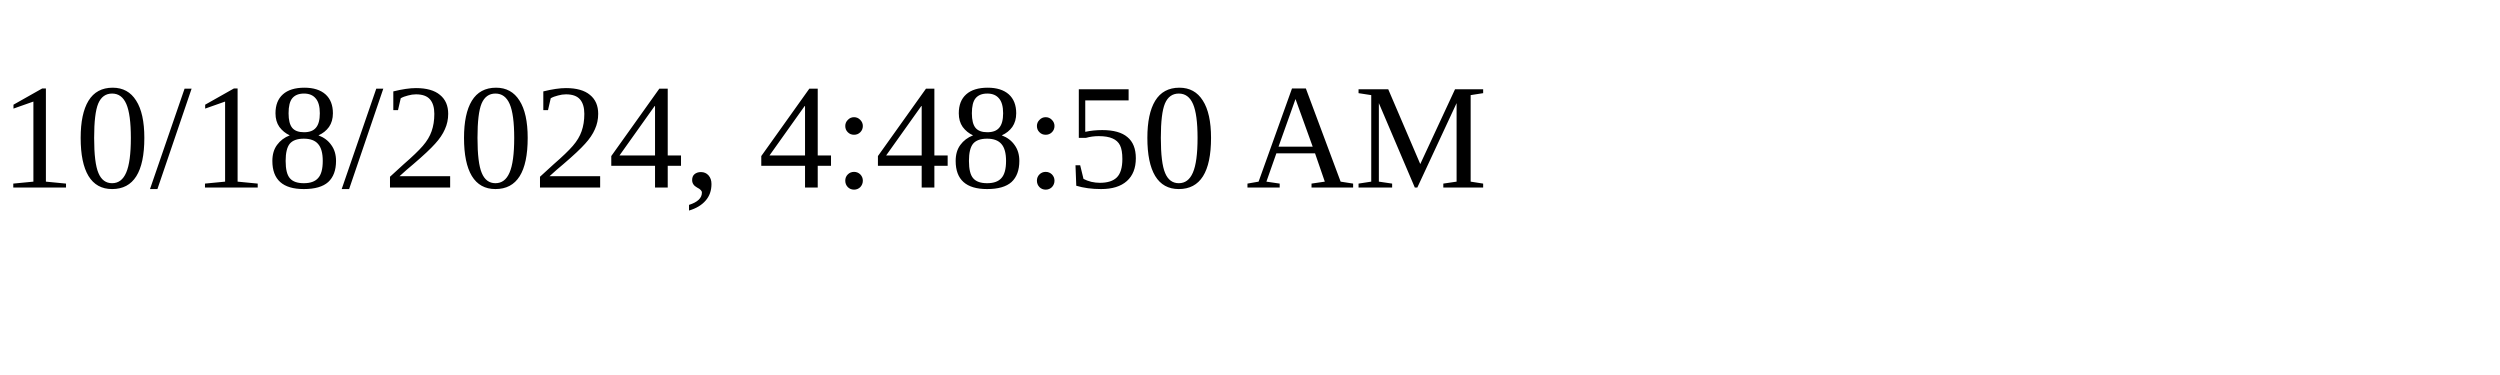
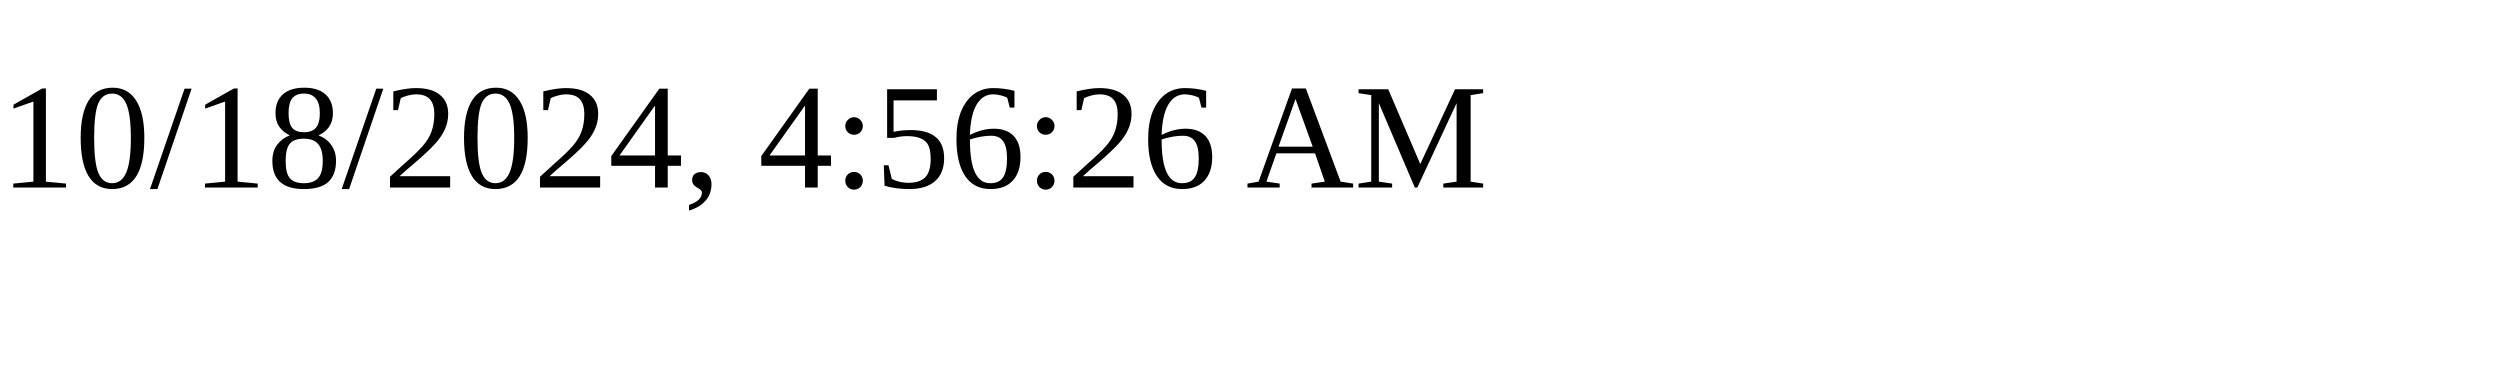
<svg xmlns="http://www.w3.org/2000/svg" height="30" width="200">
-   <text x="0" y="15">10/18/2024, 4:48:50 AM</text>
+   <text x="0" y="15">10/18/2024, 4:56:26 AM</text>
</svg>
